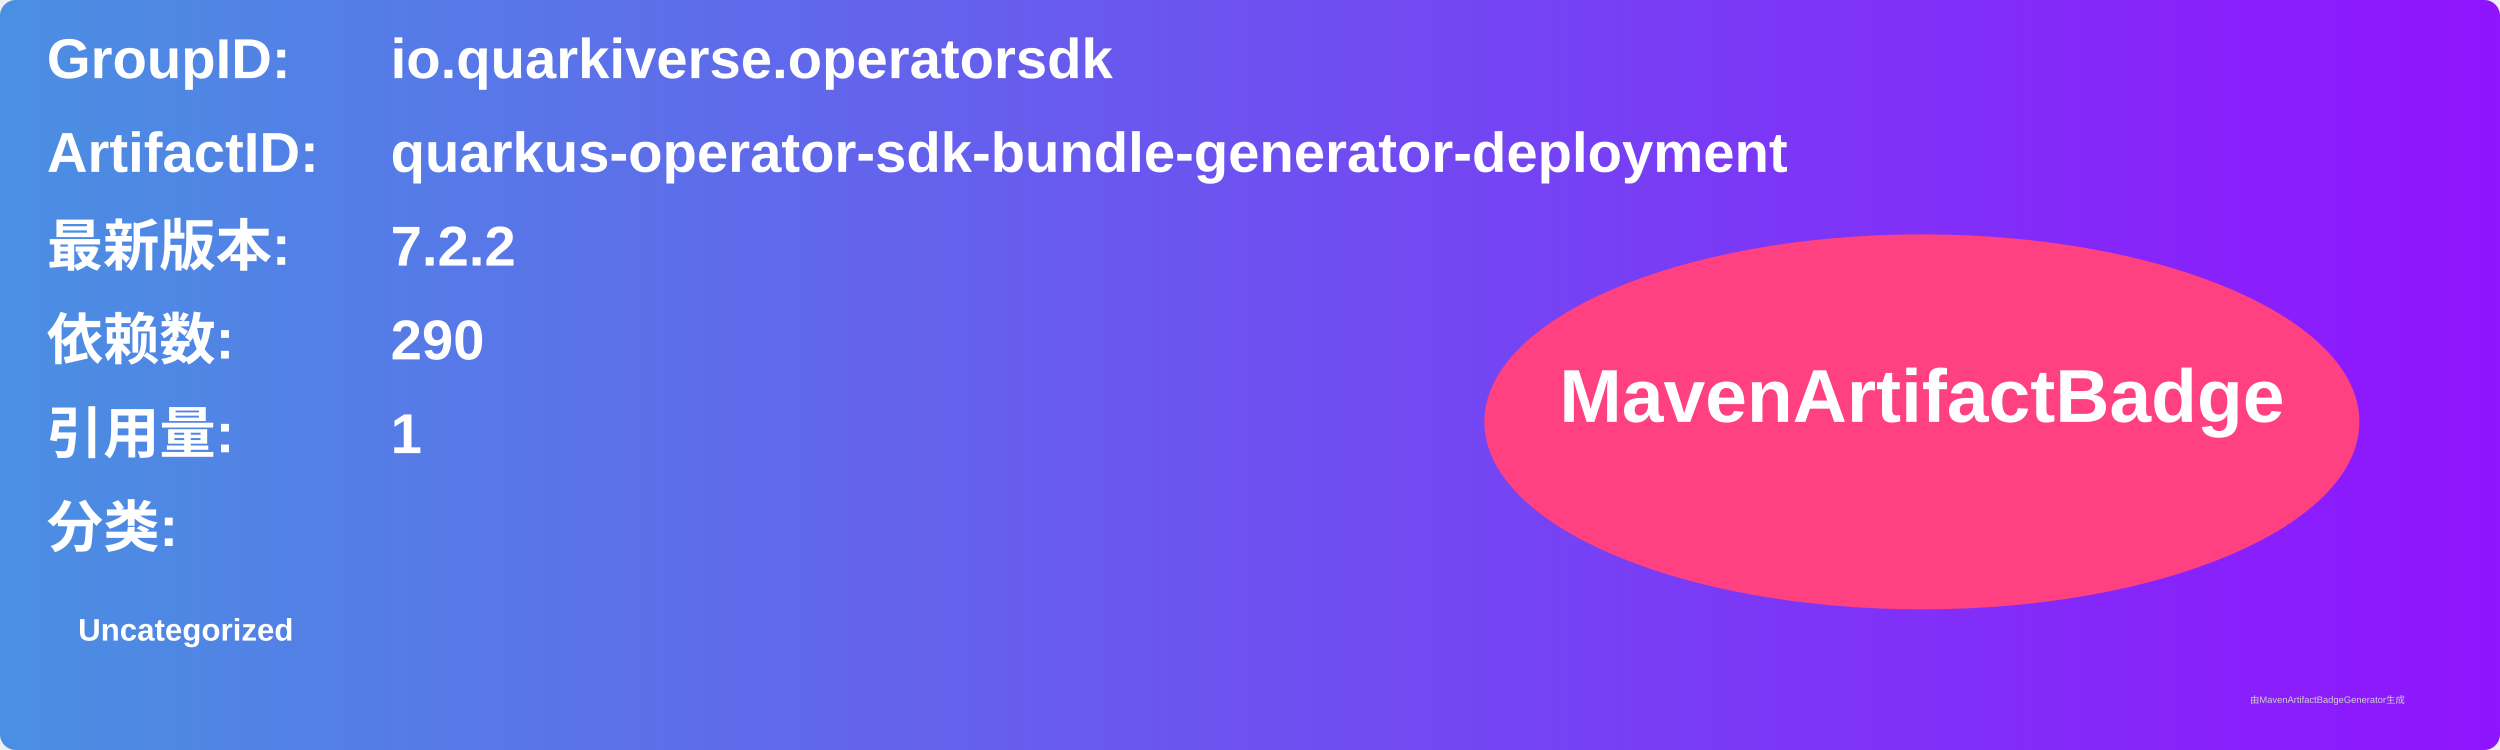
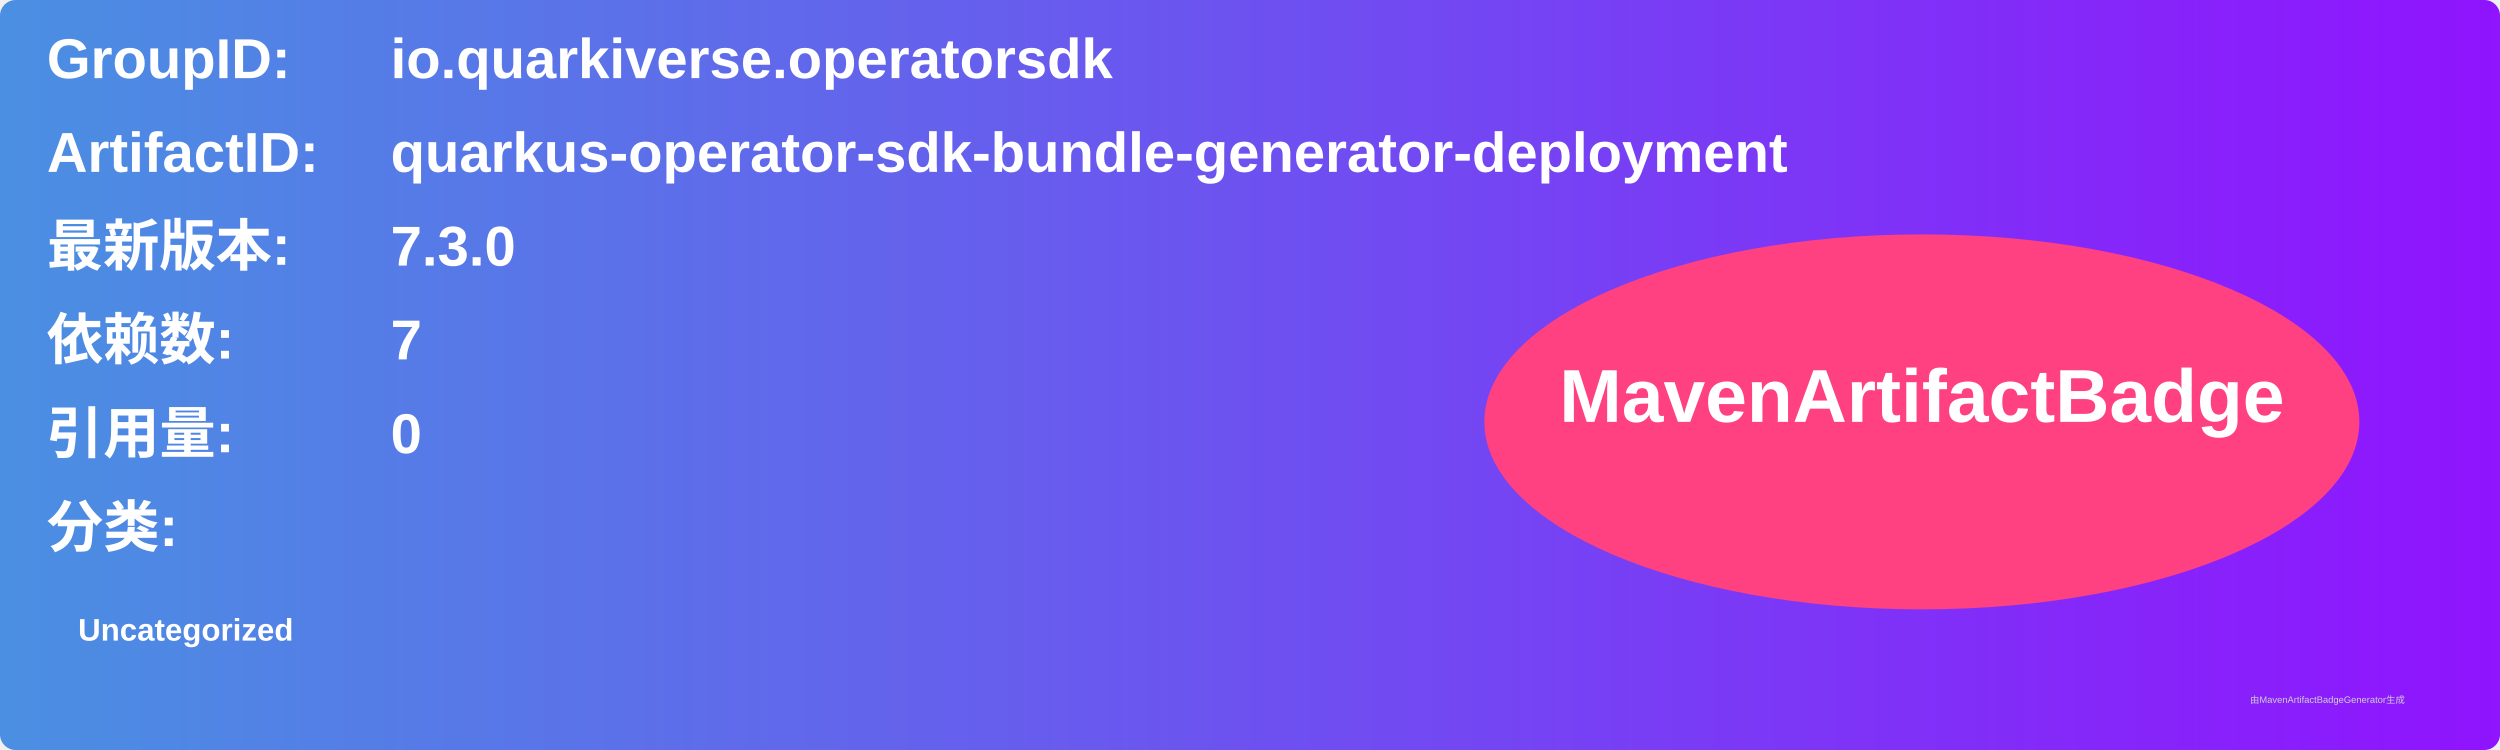
<svg xmlns="http://www.w3.org/2000/svg" width="800" height="240" viewBox="0 0 800 240">
  <linearGradient id="grad" x1="0%" y1="0%" x2="100%" y2="0%">
    <stop offset="0%" stop-color="#4a90e2" />
    <stop offset="100%" stop-color="#9013fe" />
  </linearGradient>
  <rect width="100%" height="100%" rx="5" ry="5" fill="url(#grad)" />
  <g transform="translate(15, 15)">
    <text x="0" y="10" font-family="Arial" font-size="18" fill="white" font-weight="bold" width="260">GroupID:</text>
    <text x="110" y="10" font-family="Arial" font-size="18" fill="white" font-weight="bold" width="460">io.quarkiverse.operatorsdk</text>
    <text x="0" y="40" font-family="Arial" font-size="18" fill="white" font-weight="bold" width="260">ArtifactID:</text>
    <text x="110" y="40" font-family="Arial" font-size="18" fill="white" font-weight="bold" width="460">quarkus-operator-sdk-bundle-generator-deployment</text>
    <text x="0" y="70" font-family="Arial" font-size="18" fill="white" font-weight="bold">最新版本:</text>
    <text x="110" y="70" font-family="Arial" font-size="18" fill="white" font-weight="bold">
-       <tspan font-weight="bold">7.2.2</tspan>
+       <tspan font-weight="bold">7.3.0</tspan>
    </text>
    <text x="0" y="100" font-family="Arial" font-size="18" fill="white" font-weight="bold">依赖数: </text>
    <text x="110" y="100" font-family="Arial" font-size="18" fill="white">
-       <tspan font-weight="bold">290</tspan>
+       <tspan font-weight="bold">7</tspan>
    </text>
    <text x="0" y="130" font-family="Arial" font-size="18" fill="white" font-weight="bold">引用量: </text>
    <text x="110" y="130" font-family="Arial" font-size="18" fill="white">
-       <tspan font-weight="bold">1</tspan>
+       <tspan font-weight="bold">0</tspan>
    </text>
    <text x="0" y="160" font-family="Arial" font-size="18" fill="white" font-weight="bold">分类:</text>
    <text x="10" y="190" font-family="Arial" font-size="10" fill="white">
      <tspan font-weight="bold">Uncategorized</tspan>
    </text>
    <ellipse cx="600" cy="120" rx="140" ry="60" fill="#ff4081" />
    <text x="600" y="120" text-anchor="middle" font-family="Arial" font-size="24" fill="white" font-weight="bold">MavenArtifactBadge</text>
  </g>
  <text x="720" y="225" font-family="Arial" font-size="3" fill="#d0d0d0">由MavenArtifactBadgeGenerator生成</text>
</svg>
